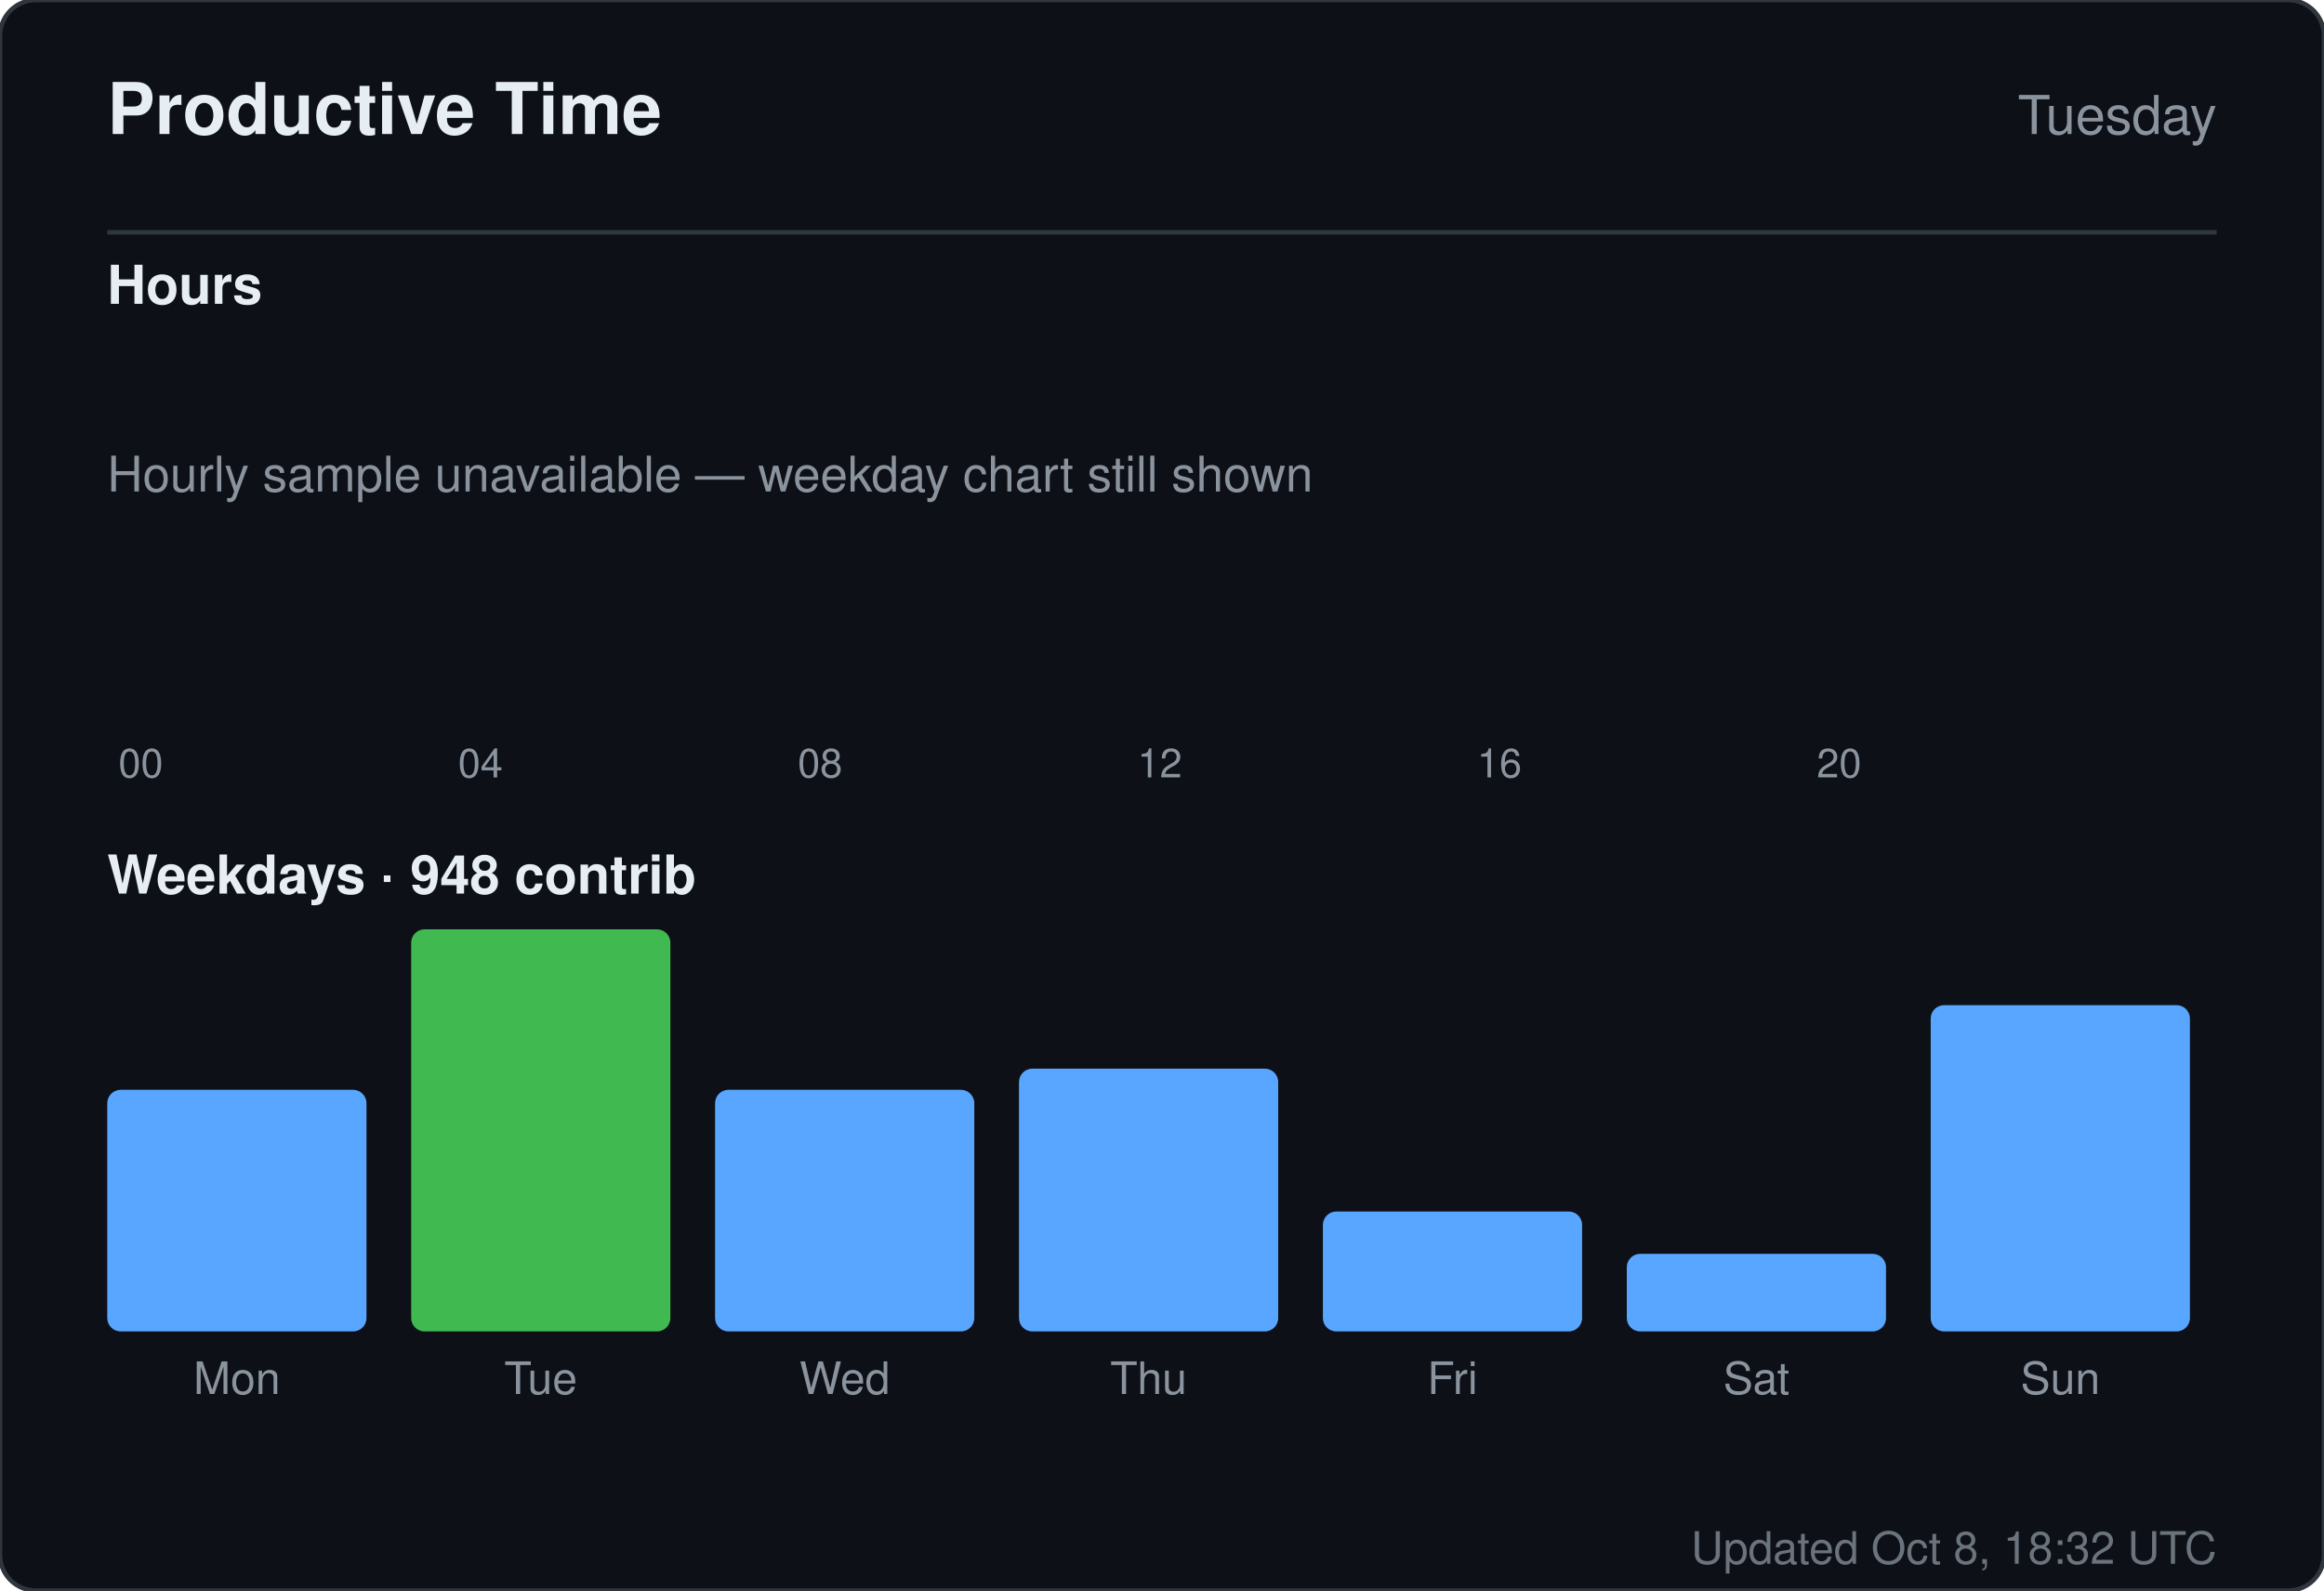
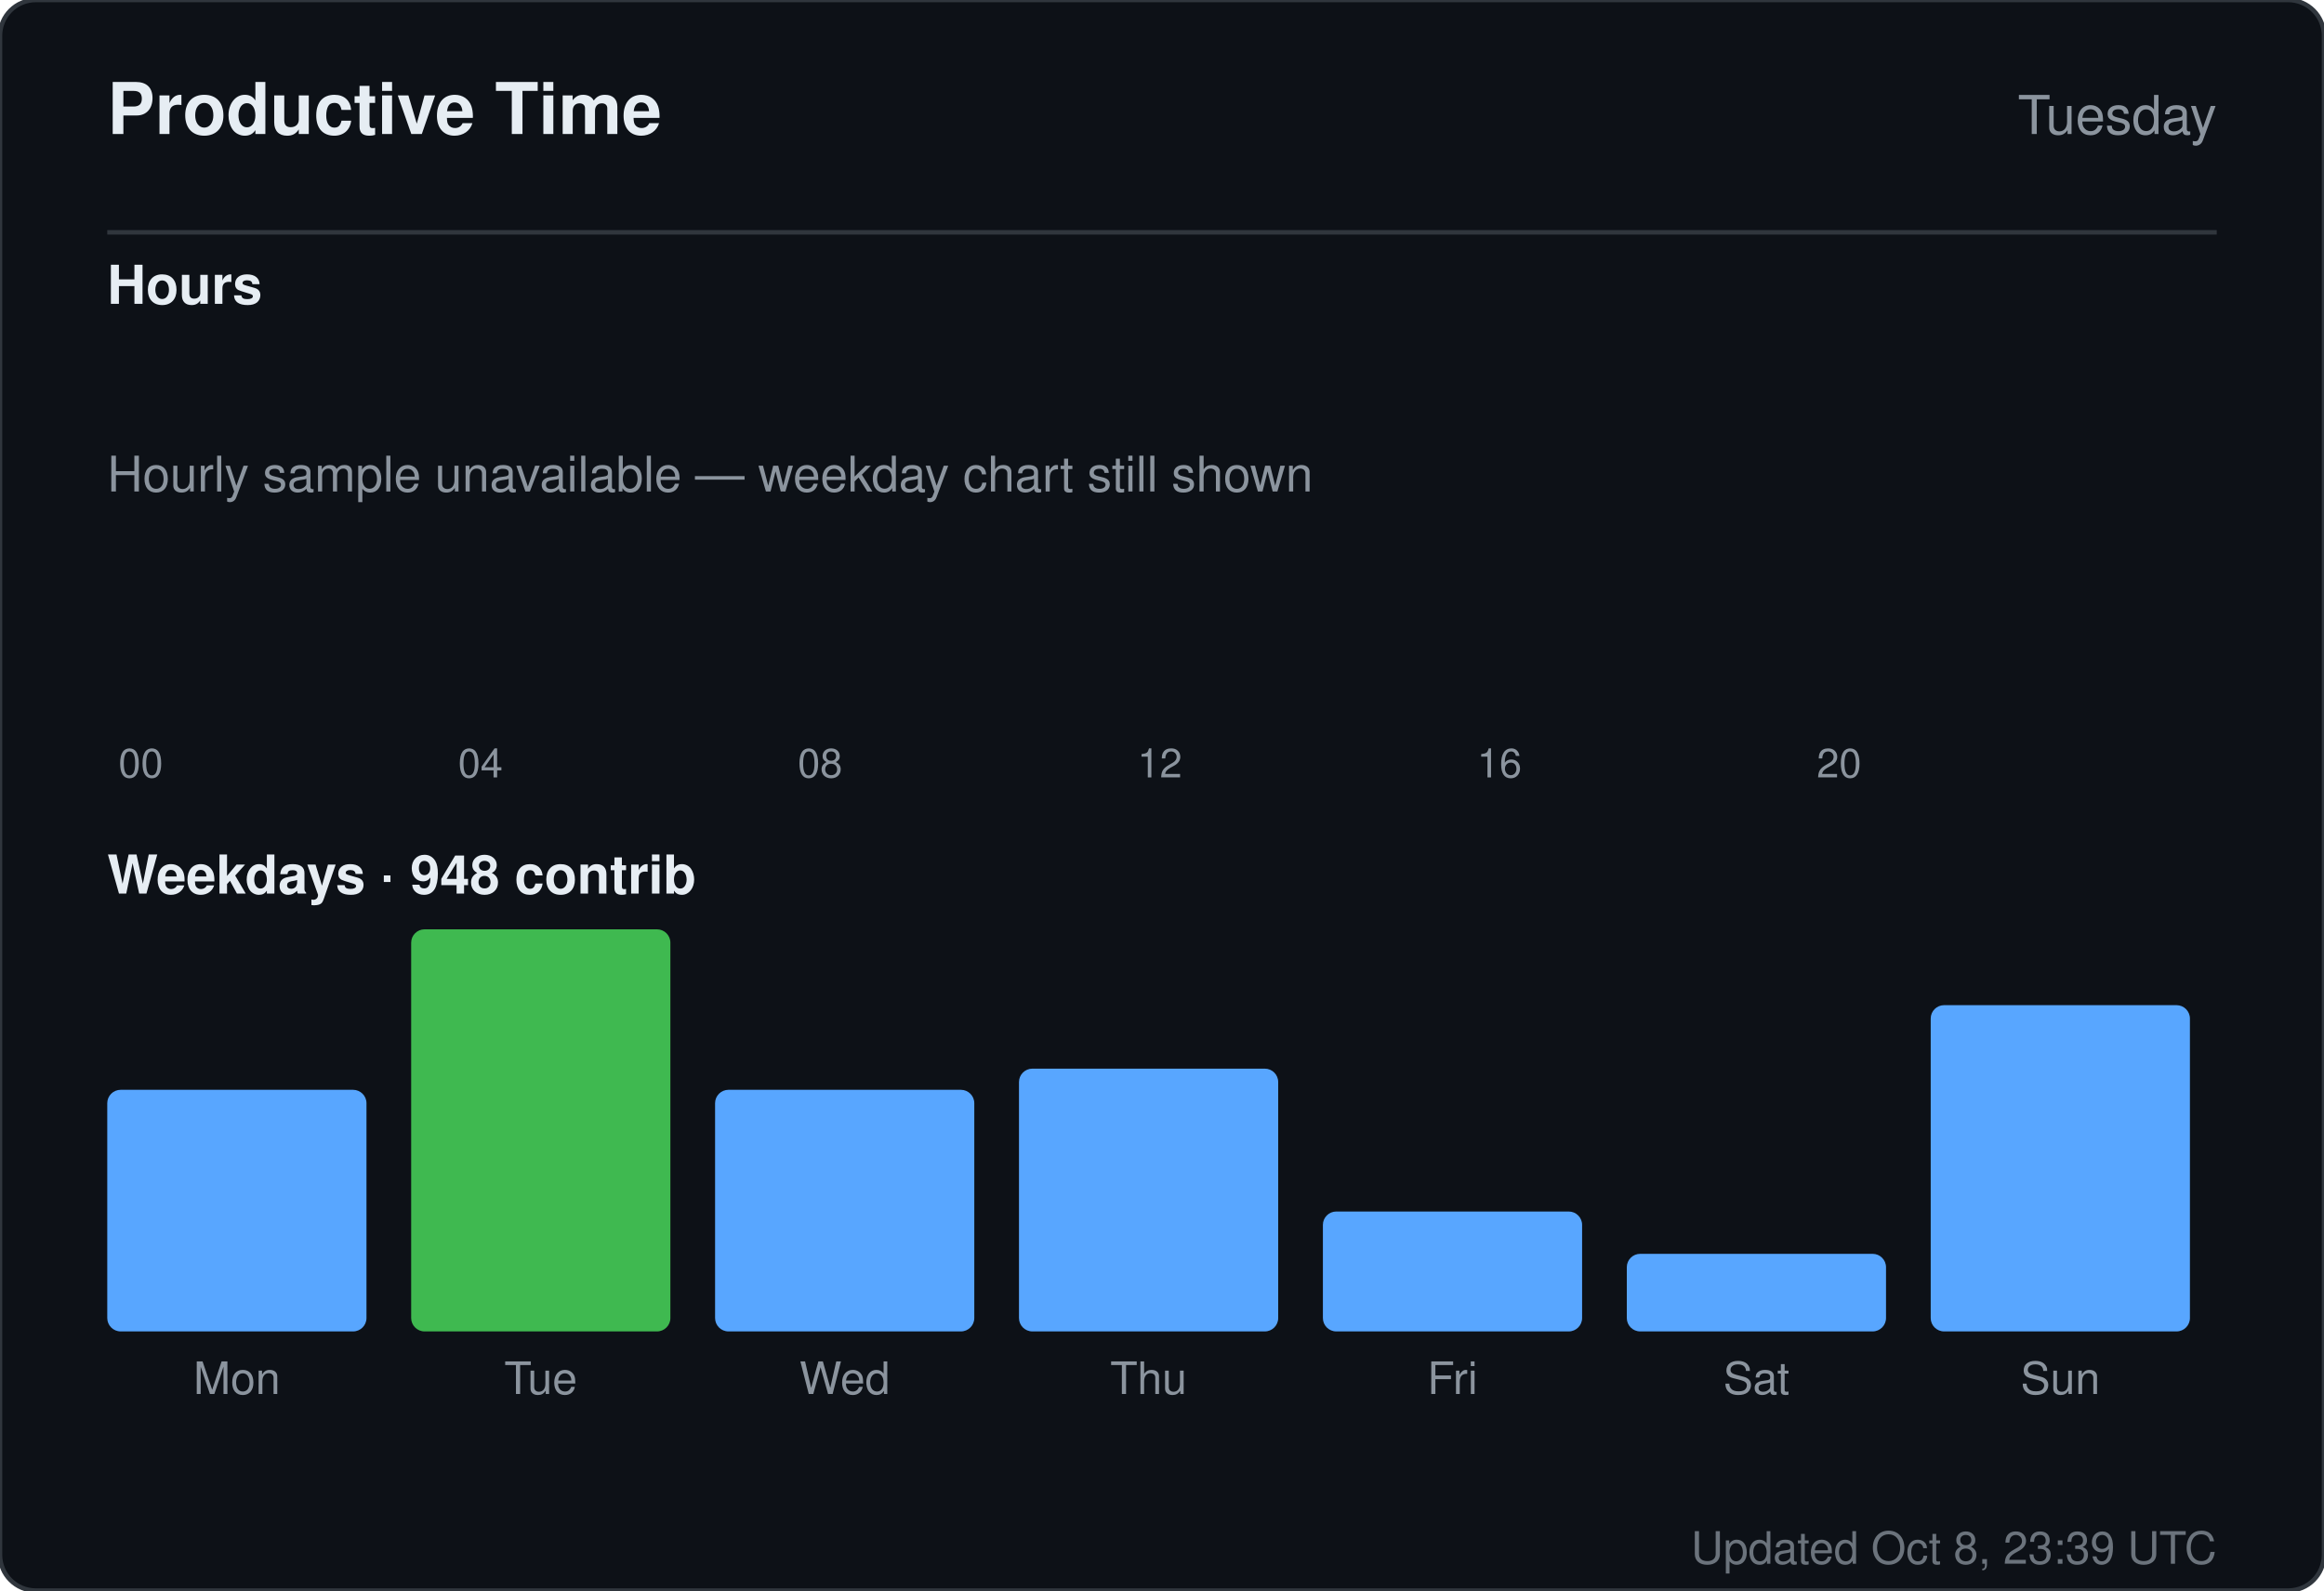
<svg xmlns="http://www.w3.org/2000/svg" width="520" height="356" viewBox="0 0 520 356" role="img" aria-label="Productive time for sandiirawan12">
  <rect width="520" height="356" rx="8" fill="#0d1117" stroke="#30363d" />
  <g font-family="-apple-system, BlinkMacSystemFont, Segoe UI, Helvetica, Arial, sans-serif">
    <text x="24" y="30" fill="#e6edf3" font-size="16" font-weight="700">Productive Time</text>
    <text x="496" y="30" fill="#8b949e" font-size="12" text-anchor="end">Tuesday</text>
    <line x1="24" y1="52" x2="496" y2="52" stroke="#30363d" />
    <text x="24" y="68" fill="#e6edf3" font-size="12" font-weight="600">Hours</text>
    <rect x="24" y="160" width="15" height="0" rx="2" fill="#58a6ff" />
    <text x="31.5" y="174" fill="#8b949e" font-size="9" text-anchor="middle">00</text>
    <rect x="43" y="160" width="15" height="0" rx="2" fill="#58a6ff" />
    <rect x="62" y="160" width="15" height="0" rx="2" fill="#58a6ff" />
    <rect x="81" y="160" width="15" height="0" rx="2" fill="#58a6ff" />
    <rect x="100" y="160" width="15" height="0" rx="2" fill="#58a6ff" />
    <text x="107.5" y="174" fill="#8b949e" font-size="9" text-anchor="middle">04</text>
    <rect x="119" y="160" width="15" height="0" rx="2" fill="#58a6ff" />
    <rect x="138" y="160" width="15" height="0" rx="2" fill="#58a6ff" />
    <rect x="157" y="160" width="15" height="0" rx="2" fill="#58a6ff" />
    <rect x="176" y="160" width="15" height="0" rx="2" fill="#58a6ff" />
    <text x="183.5" y="174" fill="#8b949e" font-size="9" text-anchor="middle">08</text>
    <rect x="195" y="160" width="15" height="0" rx="2" fill="#58a6ff" />
    <rect x="214" y="160" width="15" height="0" rx="2" fill="#58a6ff" />
    <rect x="233" y="160" width="15" height="0" rx="2" fill="#58a6ff" />
    <rect x="252" y="160" width="15" height="0" rx="2" fill="#58a6ff" />
    <text x="259.5" y="174" fill="#8b949e" font-size="9" text-anchor="middle">12</text>
    <rect x="271" y="160" width="15" height="0" rx="2" fill="#58a6ff" />
    <rect x="290" y="160" width="15" height="0" rx="2" fill="#58a6ff" />
    <rect x="309" y="160" width="15" height="0" rx="2" fill="#58a6ff" />
    <rect x="328" y="160" width="15" height="0" rx="2" fill="#58a6ff" />
    <text x="335.5" y="174" fill="#8b949e" font-size="9" text-anchor="middle">16</text>
    <rect x="347" y="160" width="15" height="0" rx="2" fill="#58a6ff" />
    <rect x="366" y="160" width="15" height="0" rx="2" fill="#58a6ff" />
    <rect x="385" y="160" width="15" height="0" rx="2" fill="#58a6ff" />
    <rect x="404" y="160" width="15" height="0" rx="2" fill="#58a6ff" />
    <text x="411.5" y="174" fill="#8b949e" font-size="9" text-anchor="middle">20</text>
    <rect x="423" y="160" width="15" height="0" rx="2" fill="#58a6ff" />
    <rect x="442" y="160" width="15" height="0" rx="2" fill="#58a6ff" />
    <rect x="461" y="160" width="15" height="0" rx="2" fill="#58a6ff" />
    <text x="24" y="110" fill="#8b949e" font-size="11">Hourly sample unavailable — weekday chart still shown</text>
    <text x="24" y="200" fill="#e6edf3" font-size="12" font-weight="600">Weekdays · 948 contrib</text>
    <rect x="24" y="243.921" width="58" height="54.079" rx="3" fill="#58a6ff" />
    <text x="53" y="312" fill="#8b949e" font-size="10" text-anchor="middle">Mon</text>
    <rect x="92" y="208" width="58" height="90" rx="3" fill="#3fb950" />
    <text x="121" y="312" fill="#8b949e" font-size="10" text-anchor="middle">Tue</text>
    <rect x="160" y="243.921" width="58" height="54.079" rx="3" fill="#58a6ff" />
    <text x="189" y="312" fill="#8b949e" font-size="10" text-anchor="middle">Wed</text>
    <rect x="228" y="239.184" width="58" height="58.816" rx="3" fill="#58a6ff" />
    <text x="257" y="312" fill="#8b949e" font-size="10" text-anchor="middle">Thu</text>
    <rect x="296" y="271.158" width="58" height="26.842" rx="3" fill="#58a6ff" />
    <text x="325" y="312" fill="#8b949e" font-size="10" text-anchor="middle">Fri</text>
    <rect x="364" y="280.632" width="58" height="17.368" rx="3" fill="#58a6ff" />
    <text x="393" y="312" fill="#8b949e" font-size="10" text-anchor="middle">Sat</text>
    <rect x="432" y="224.974" width="58" height="73.026" rx="3" fill="#58a6ff" />
    <text x="461" y="312" fill="#8b949e" font-size="10" text-anchor="middle">Sun</text>
-     <text x="496" y="350" fill="#8b949e" font-size="10" text-anchor="end" opacity="0.75">Updated Oct 8, 18:32 UTC</text>
+     <text x="496" y="350" fill="#8b949e" font-size="10" text-anchor="end" opacity="0.75">Updated Oct 8, 23:39 UTC</text>
  </g>
</svg>
